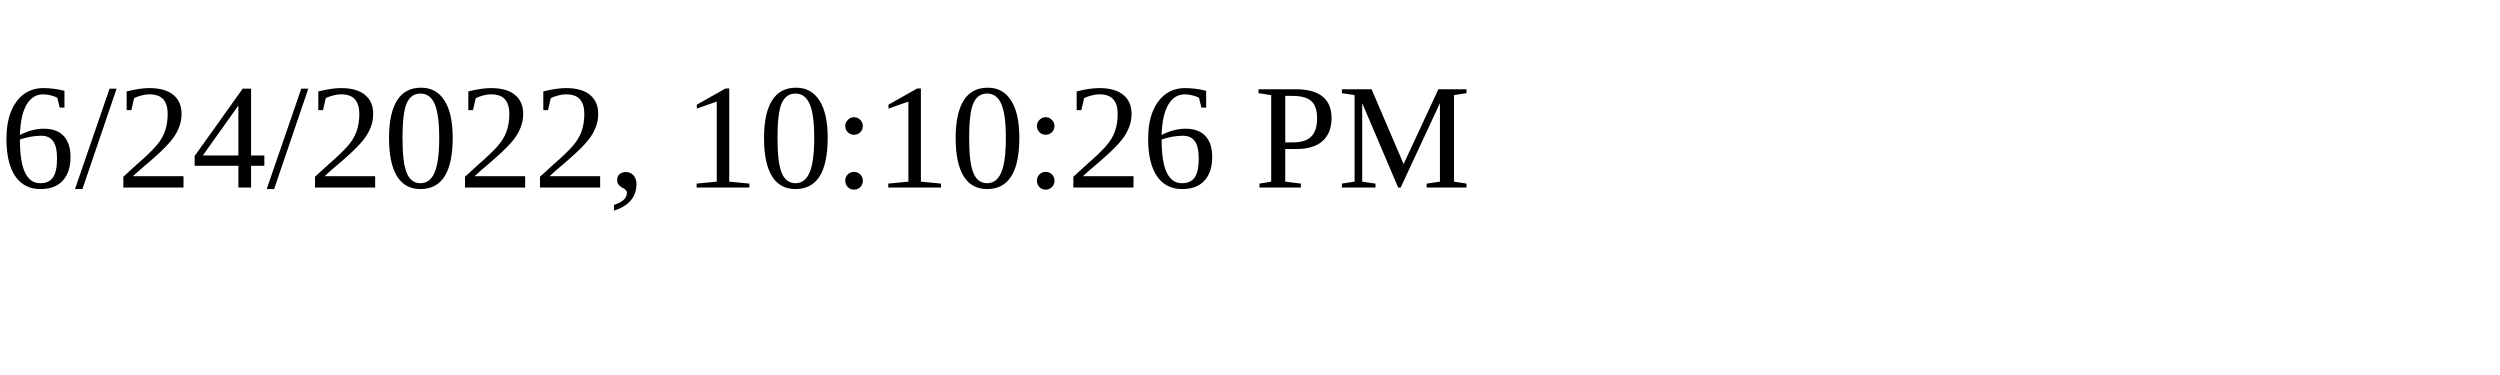
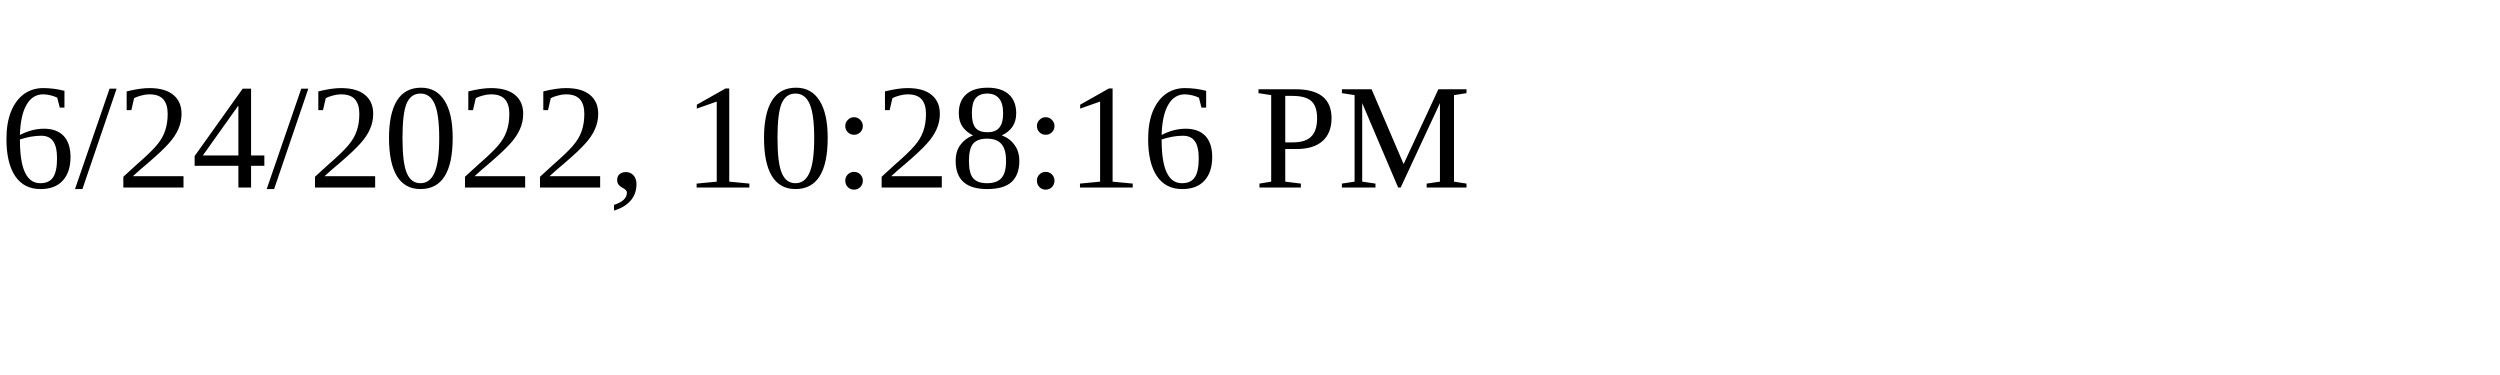
<svg xmlns="http://www.w3.org/2000/svg" height="30" width="200">
-   <text x="0" y="15">6/24/2022, 10:10:26 PM</text>
+   <text x="0" y="15">6/24/2022, 10:28:16 PM</text>
</svg>
